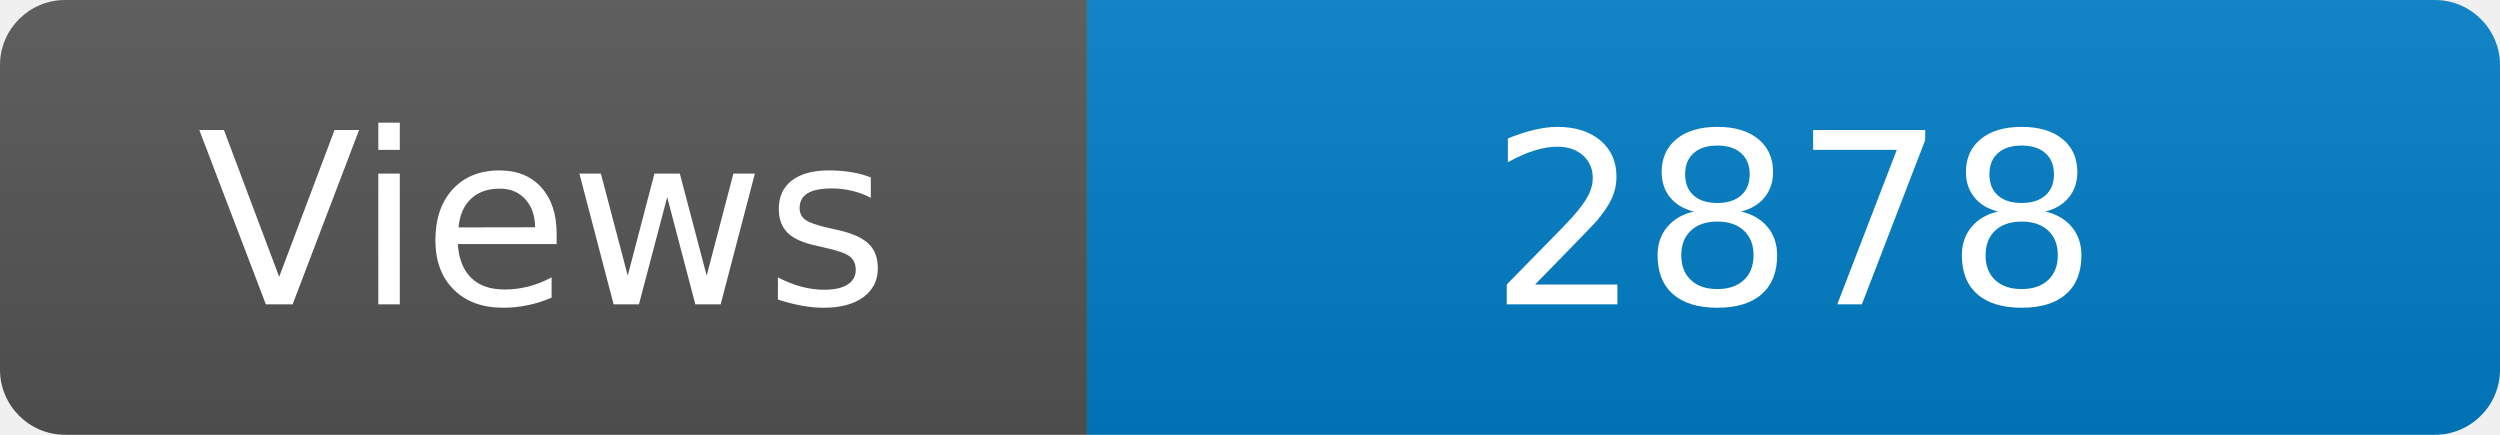
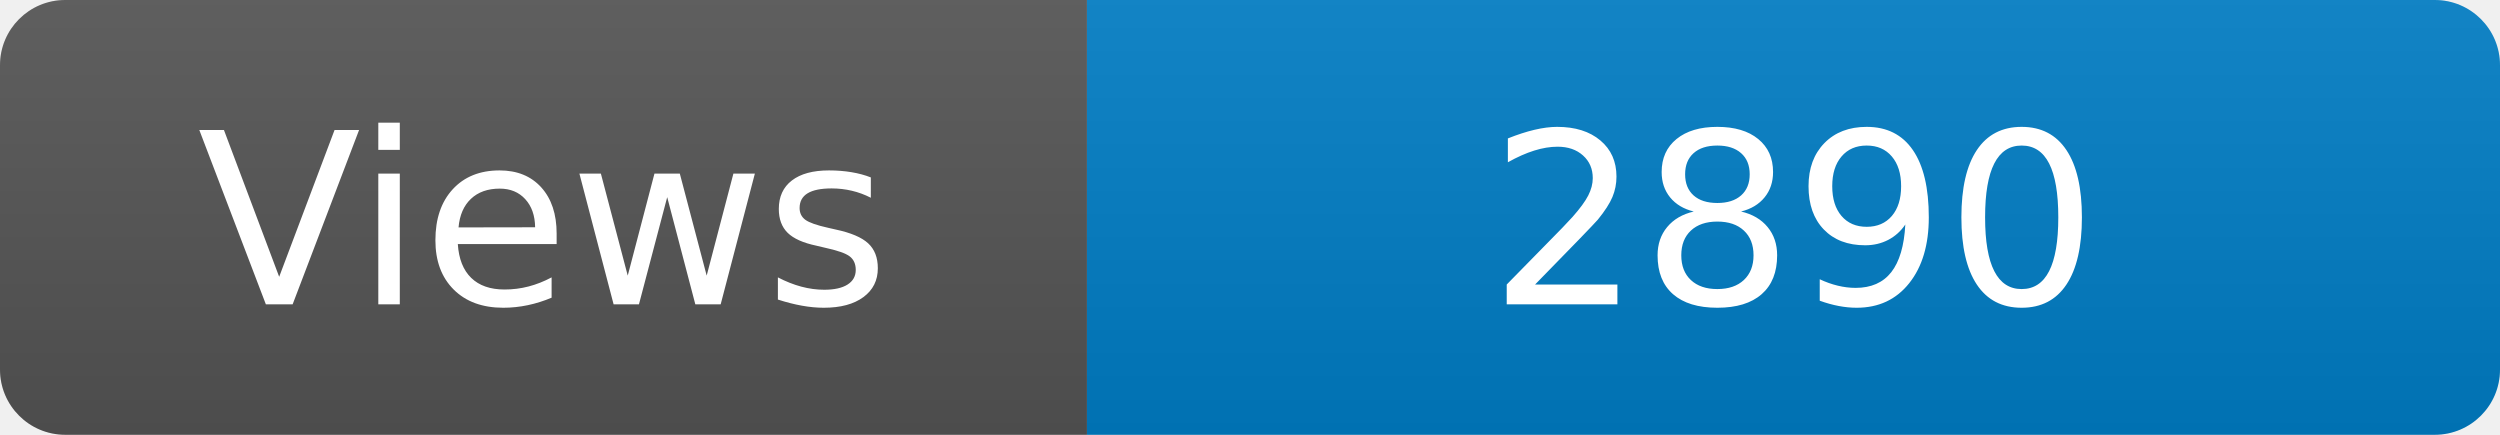
<svg xmlns="http://www.w3.org/2000/svg" width="115" height="20" role="img" aria-label="Maintained?: yes">
  <linearGradient id="s" x2="0" y2="100%">
    <stop offset="0" stop-color="#bbb" stop-opacity=".1" />
    <stop offset="1" stop-opacity=".1" />
  </linearGradient>
  <clipPath id="r">
    <rect width="115" height="20" rx="3" fill="#fff" />
  </clipPath>
  <g clip-path="url(#r)">
    <rect width="50" height="20" fill="#555" />
    <rect x="50" width="160" height="20" fill="#007ec6" />
    <rect width="115" height="20" fill="url(#s)" />
  </g>
  <g fill="#fff" text-anchor="middle" font-family="Verdana,Geneva,DejaVu Sans,sans-serif" font-size="110">
    <text x="250" y="140" transform="scale(.1)" fill="#fff">Views</text>
-     <text x="825" y="140" transform="scale(.1)" fill="#fff">2878</text>
+     <text x="825" y="140" transform="scale(.1)" fill="#fff">2890</text>
  </g>
</svg>
